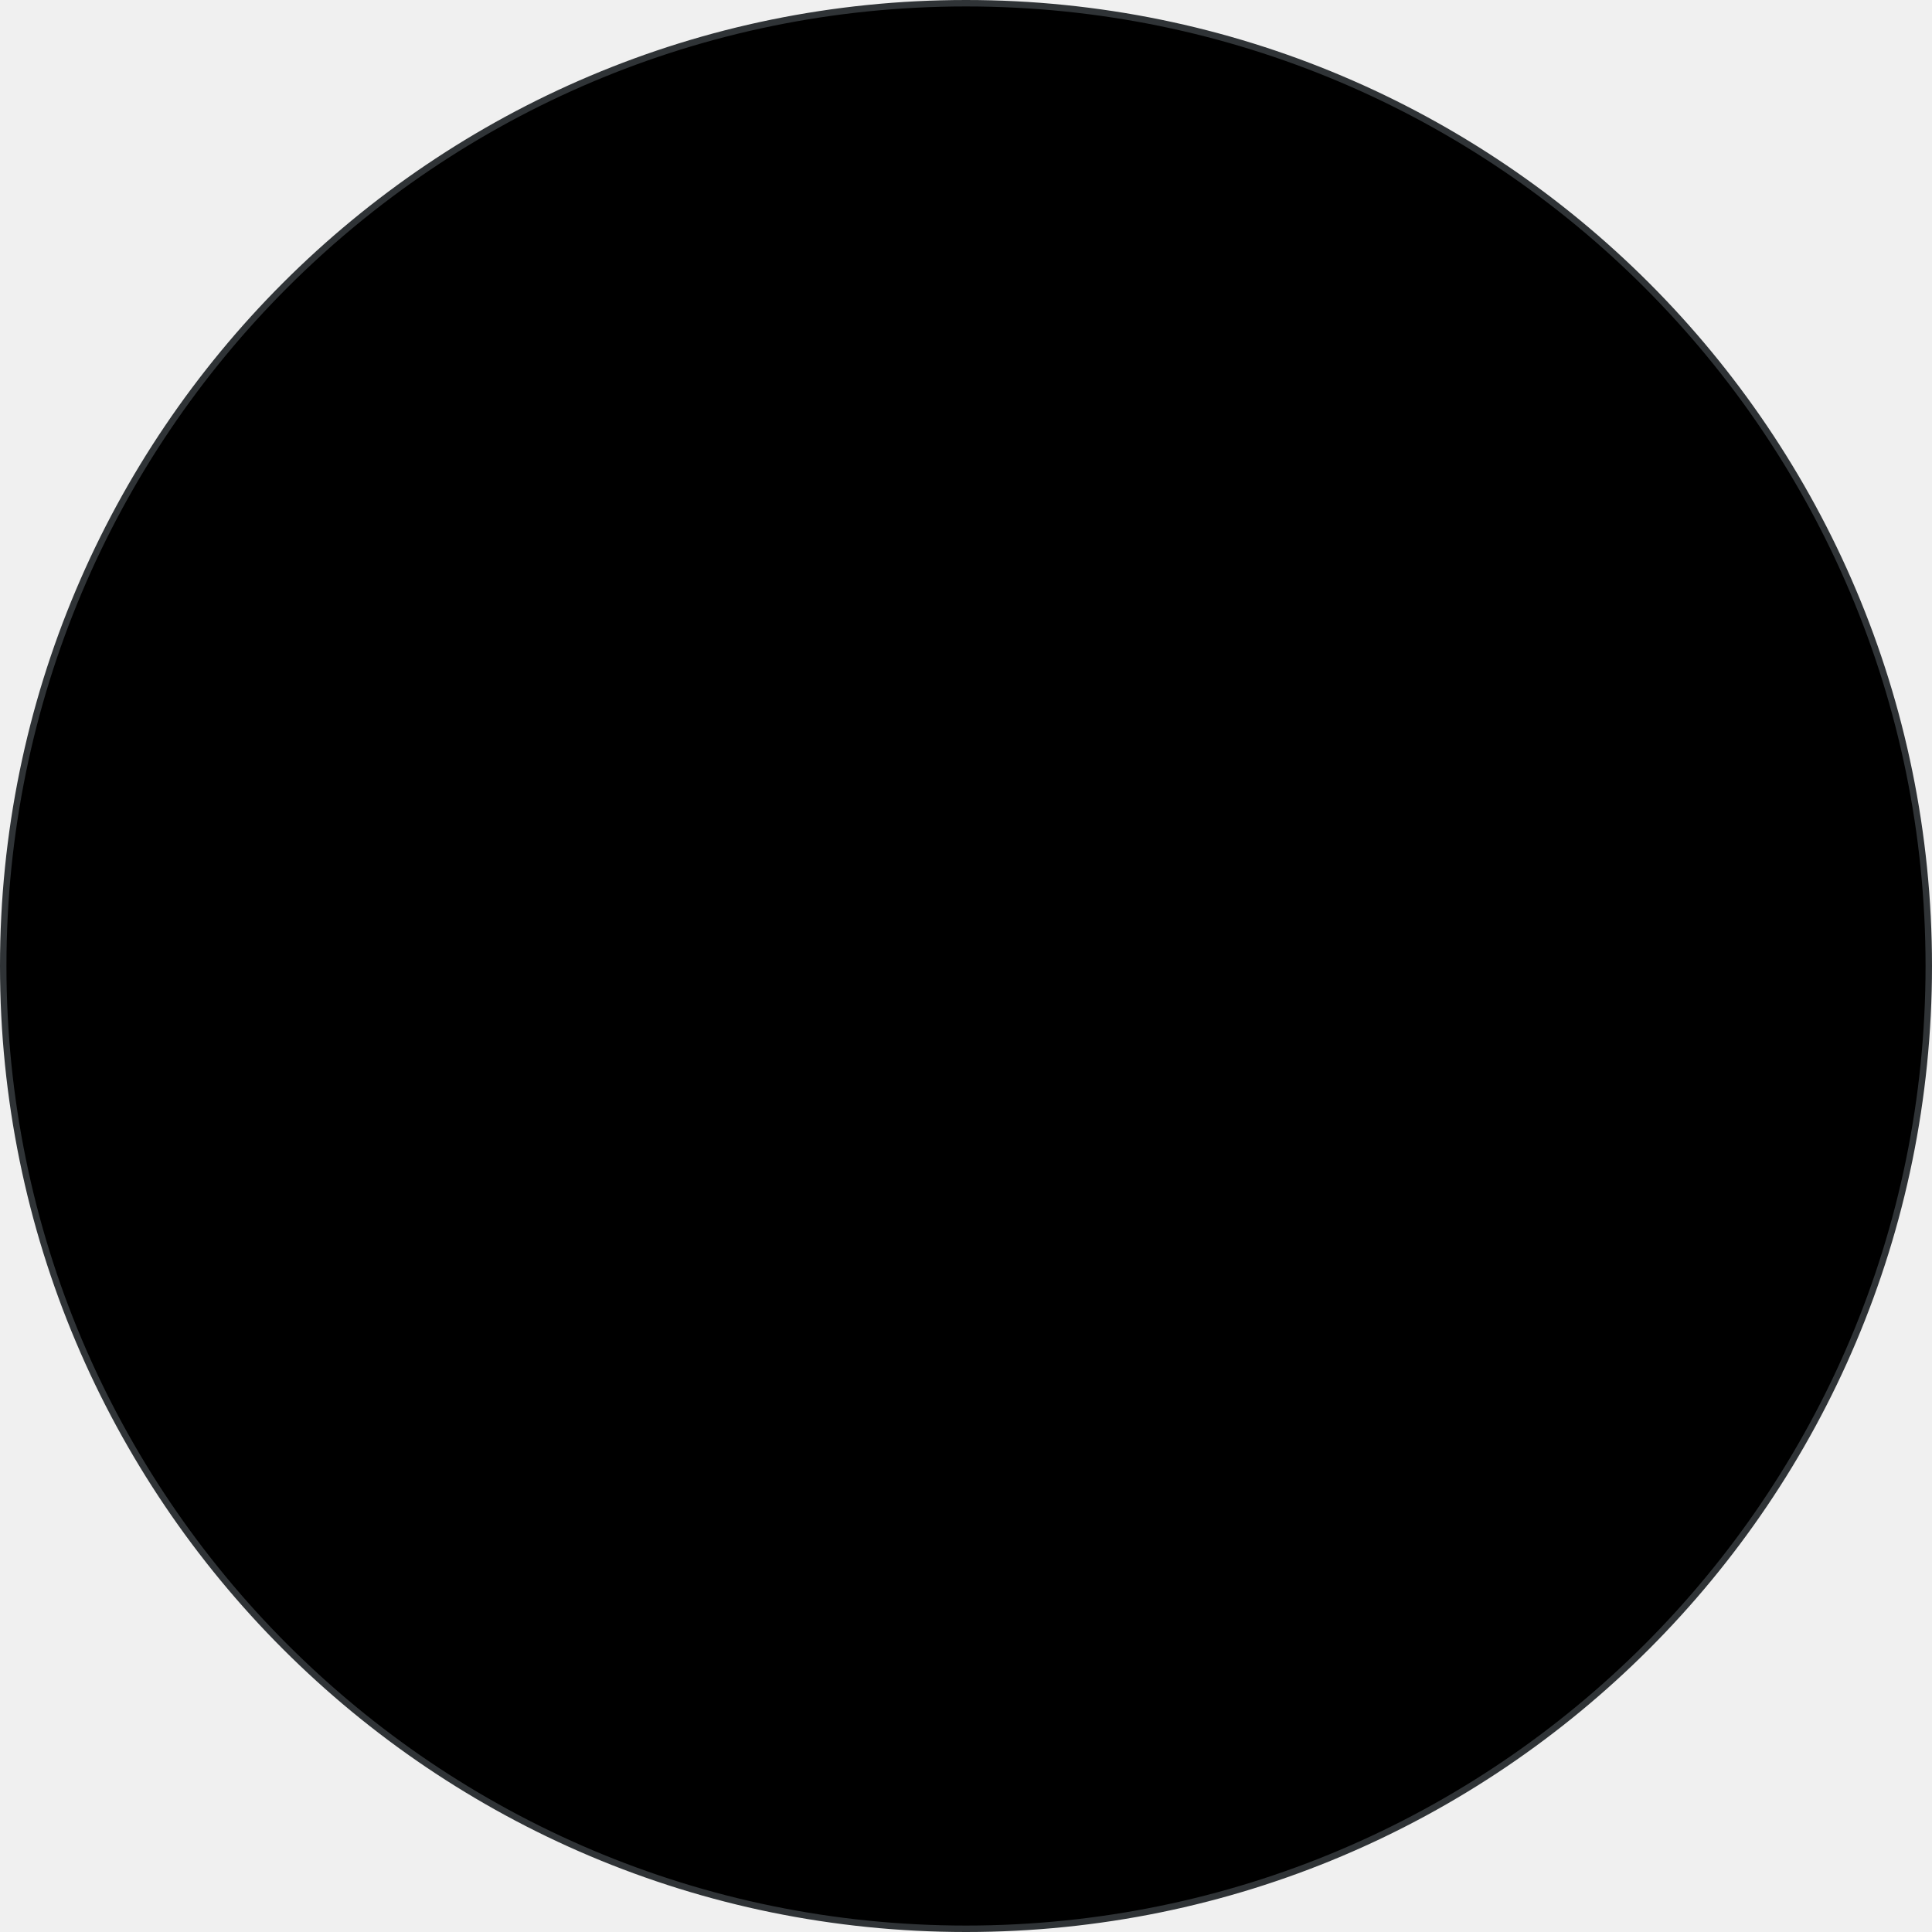
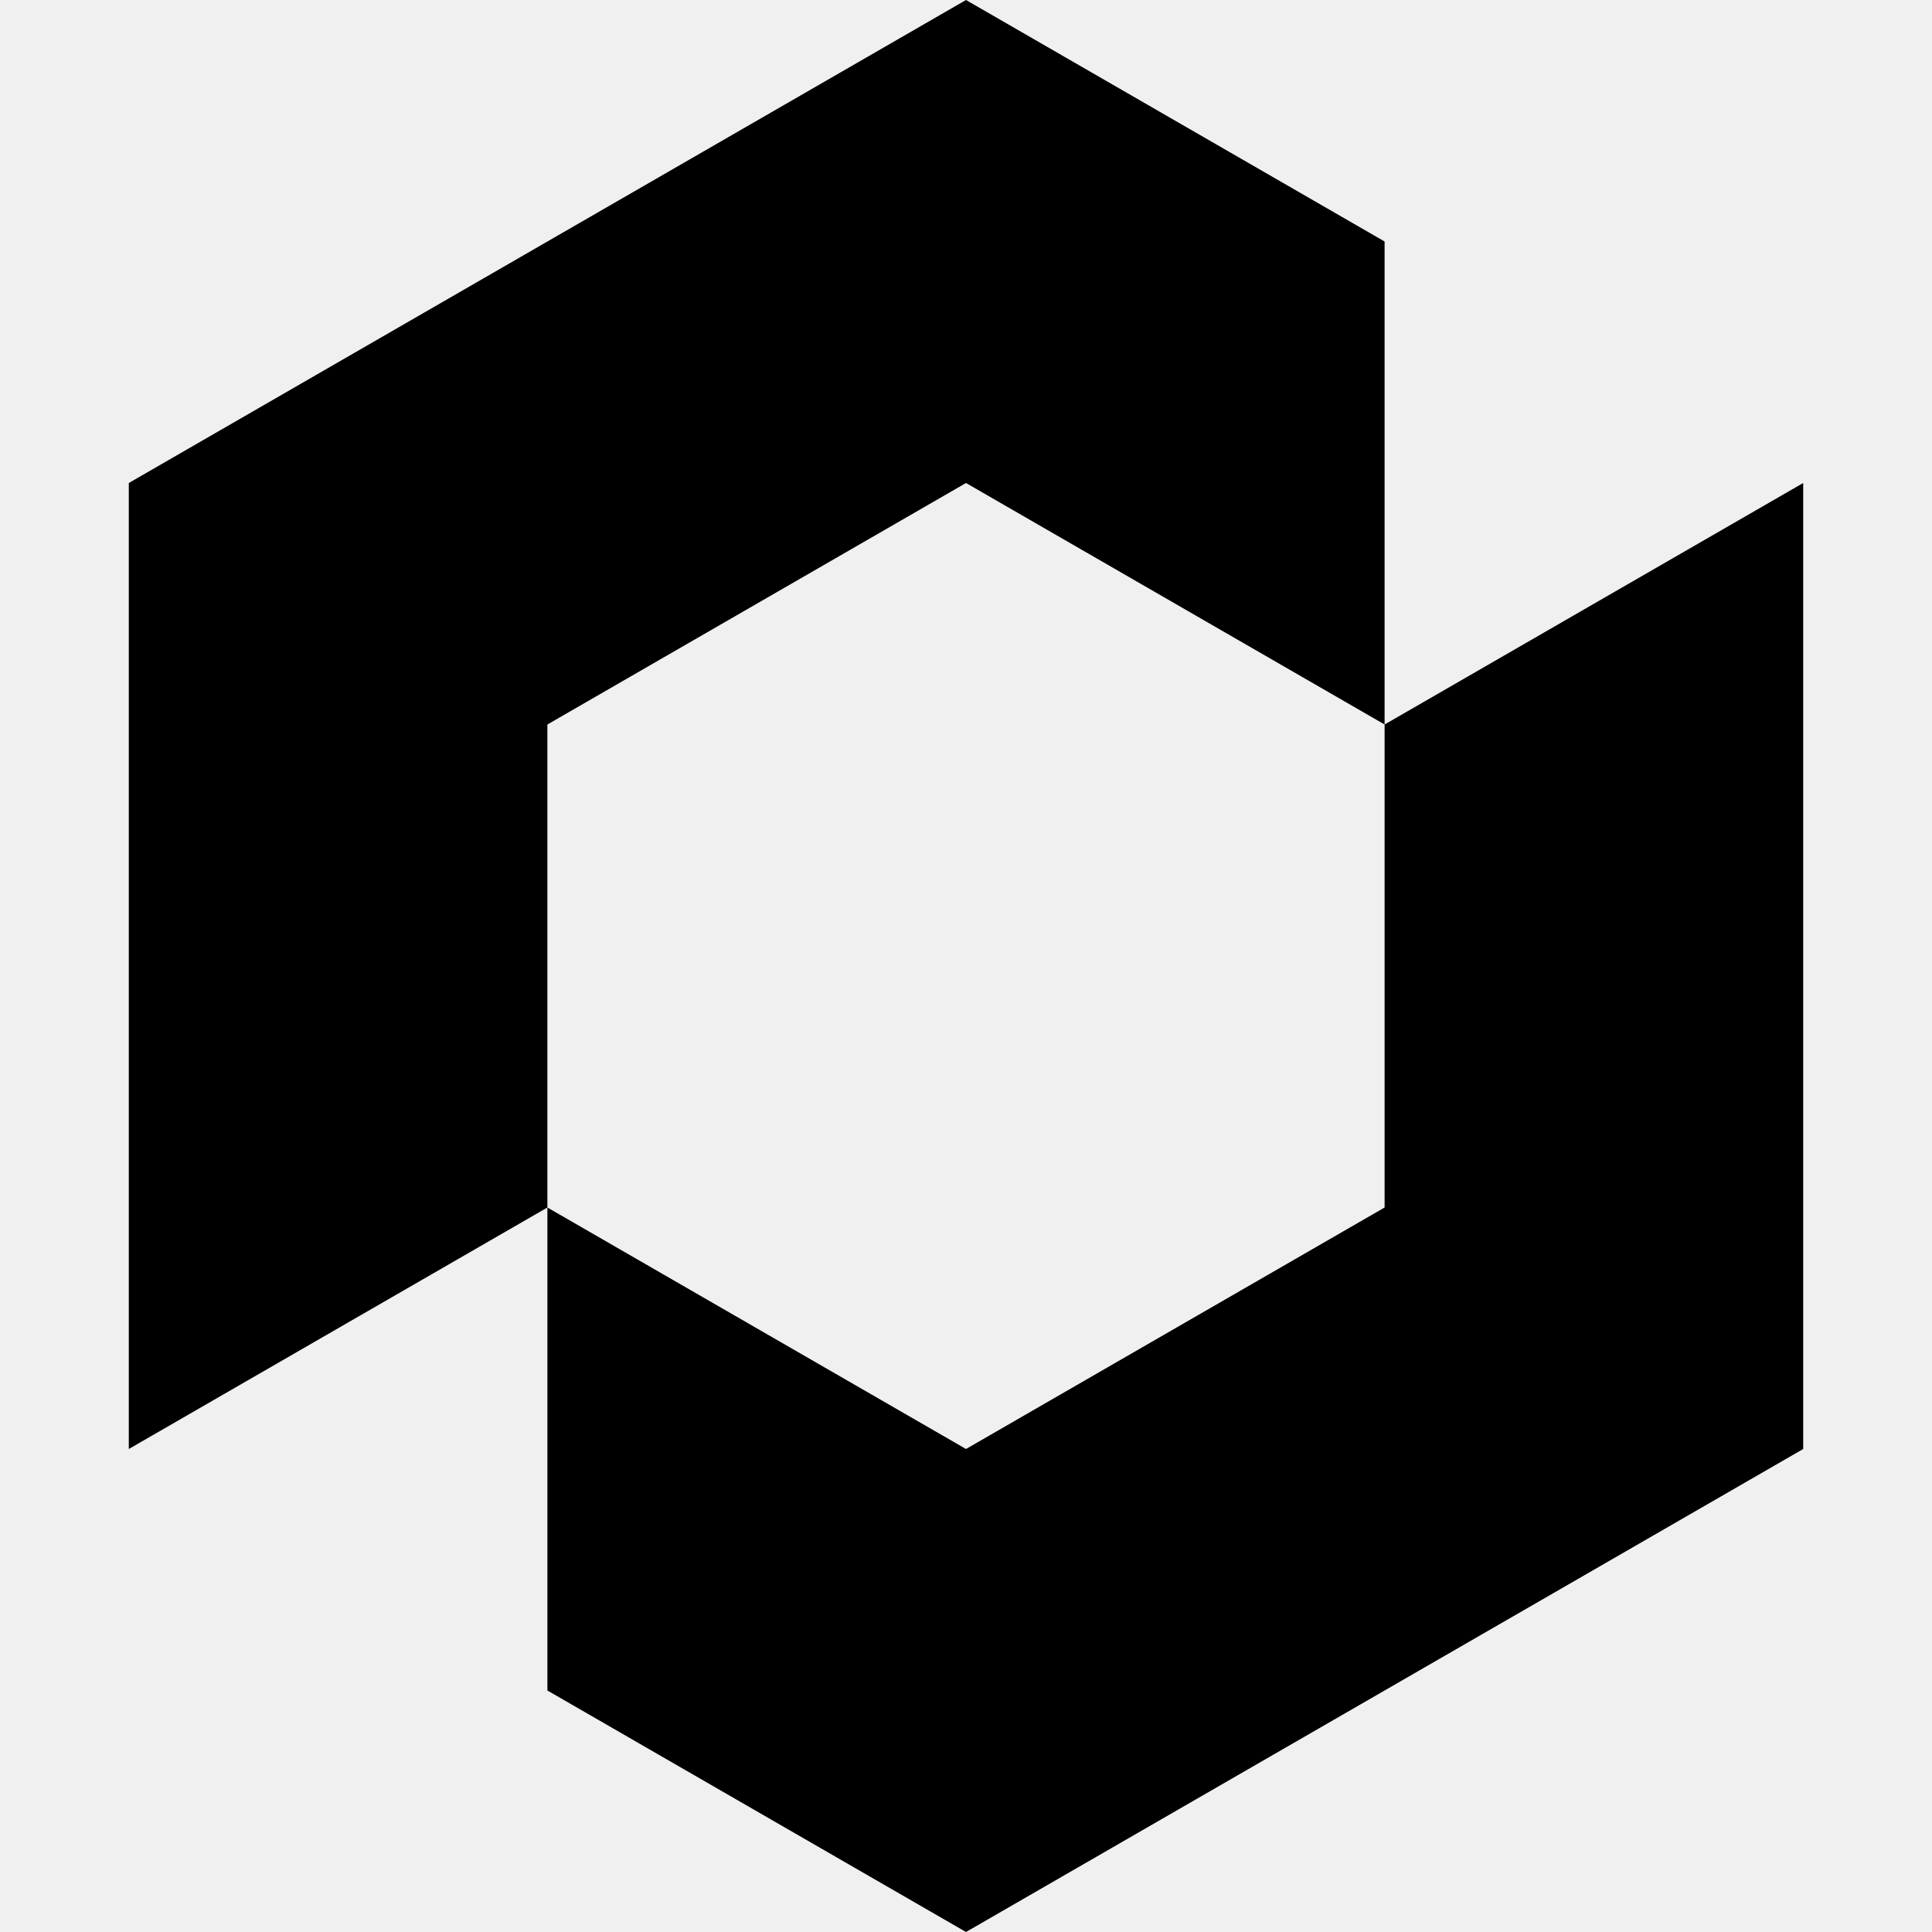
- <svg xmlns="http://www.w3.org/2000/svg" width="600" height="600" fill="none" viewBox="0 0 600 600">
-   <circle cx="300" cy="300" r="299" fill="#000" stroke="#2F3336" stroke-width="2" />
+ <svg xmlns="http://www.w3.org/2000/svg" width="60" height="60" viewBox="0 0 60 60" fill="none">
+   <style>
+   path { fill: #000; }
+   @media (prefers-color-scheme: dark) {
+     path { fill: #fff; }
+   }
+ </style>
+   <path d="M4 45L17 37.5V22.5L30 15L43 22.5V7.5L30 0L4 15V45ZM56 15L43 22.5V37.5L30 45L17 37.5V52.5L30 60L56 45V15Z" />
</svg>
